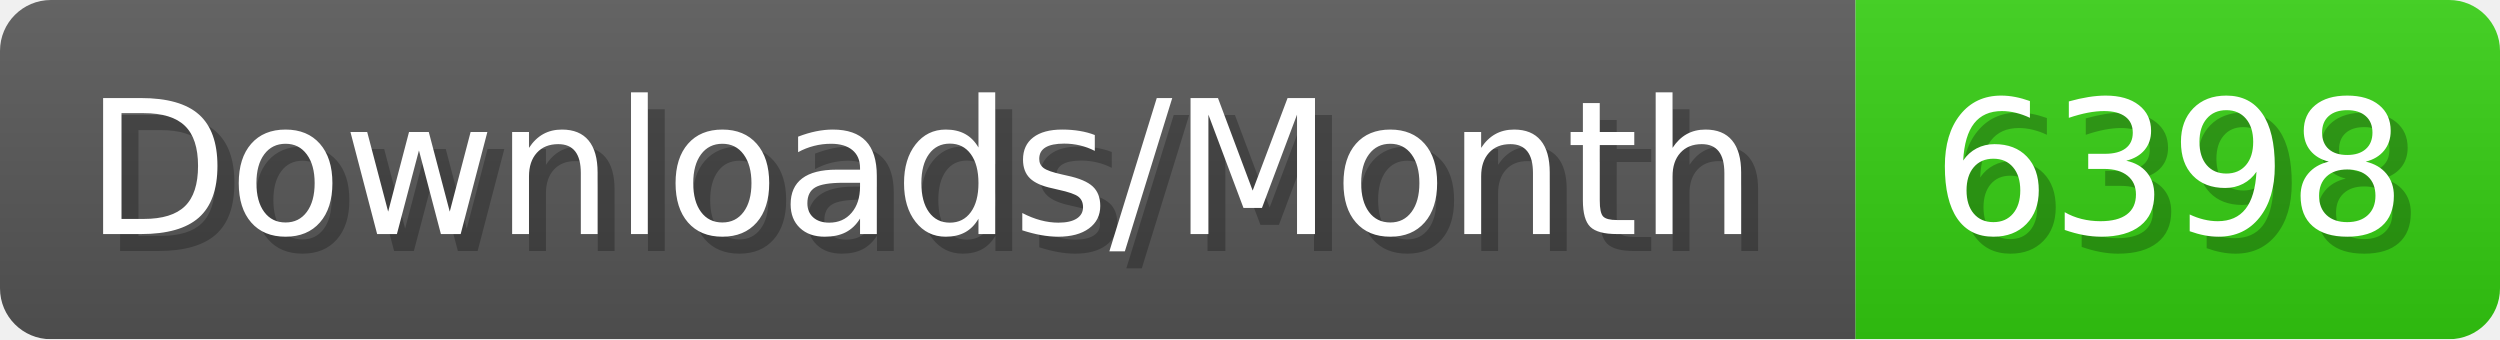
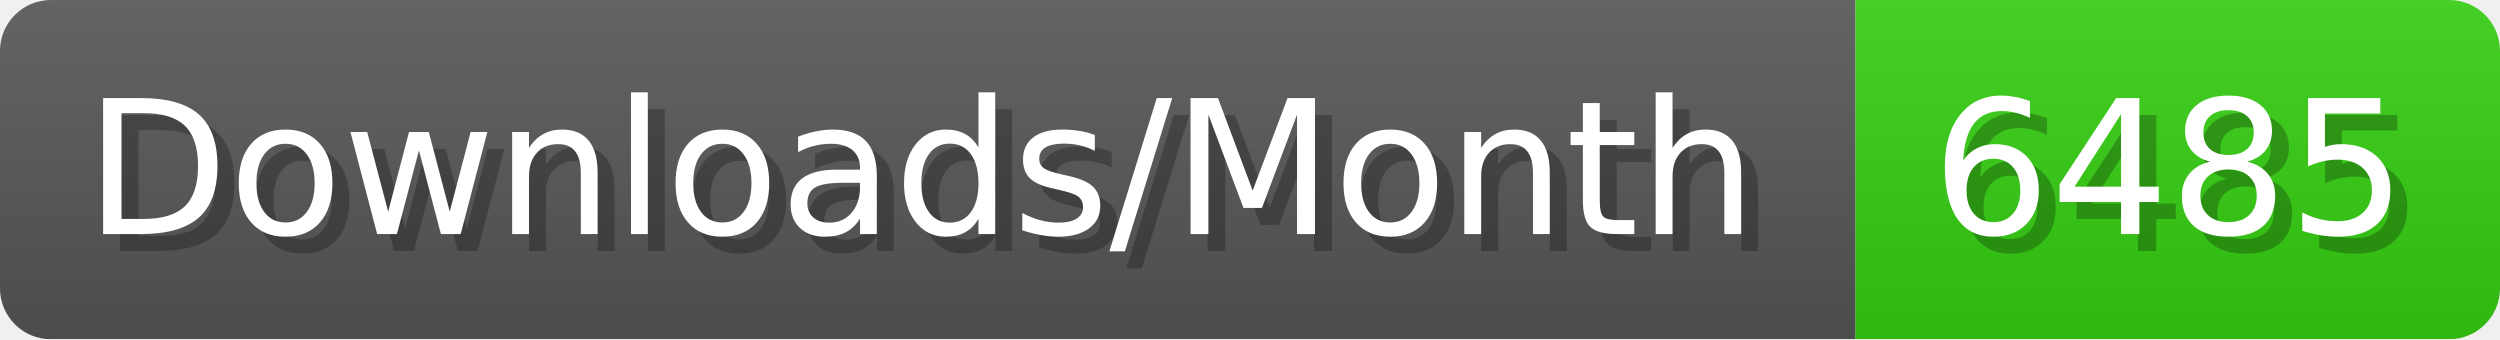
- <svg xmlns="http://www.w3.org/2000/svg" width="147.4" height="20" viewBox="0 0 1474 200" role="img" aria-label="Downloads/Month: 6398">
+ <svg xmlns="http://www.w3.org/2000/svg" width="147.4" height="20" viewBox="0 0 1474 200" role="img" aria-label="Downloads/Month: 6485">
  <linearGradient id="YlXUI" x2="0" y2="100%">
    <stop offset="0" stop-opacity=".1" stop-color="#EEE" />
    <stop offset="1" stop-opacity=".1" />
  </linearGradient>
  <mask id="JHhop">
    <rect width="1474" height="200" rx="30" fill="#FFF" />
  </mask>
  <g mask="url(#JHhop)">
    <rect width="1094" height="200" fill="#555" />
    <rect width="380" height="200" fill="#3C1" x="1094" />
    <rect width="1474" height="200" fill="url(#YlXUI)" />
  </g>
  <g aria-hidden="true" fill="#fff" text-anchor="start" font-family="Verdana,DejaVu Sans,sans-serif" font-size="110">
    <text x="60" y="148" textLength="994" fill="#000" opacity="0.25">Downloads/Month</text>
    <text x="50" y="138" textLength="994">Downloads/Month</text>
-     <text x="1149" y="148" textLength="280" fill="#000" opacity="0.25">6398</text>
-     <text x="1139" y="138" textLength="280">6398</text>
+     <text x="1149" y="148" textLength="280" fill="#000" opacity="0.25">6485</text>
+     <text x="1139" y="138" textLength="280">6485</text>
  </g>
</svg>
